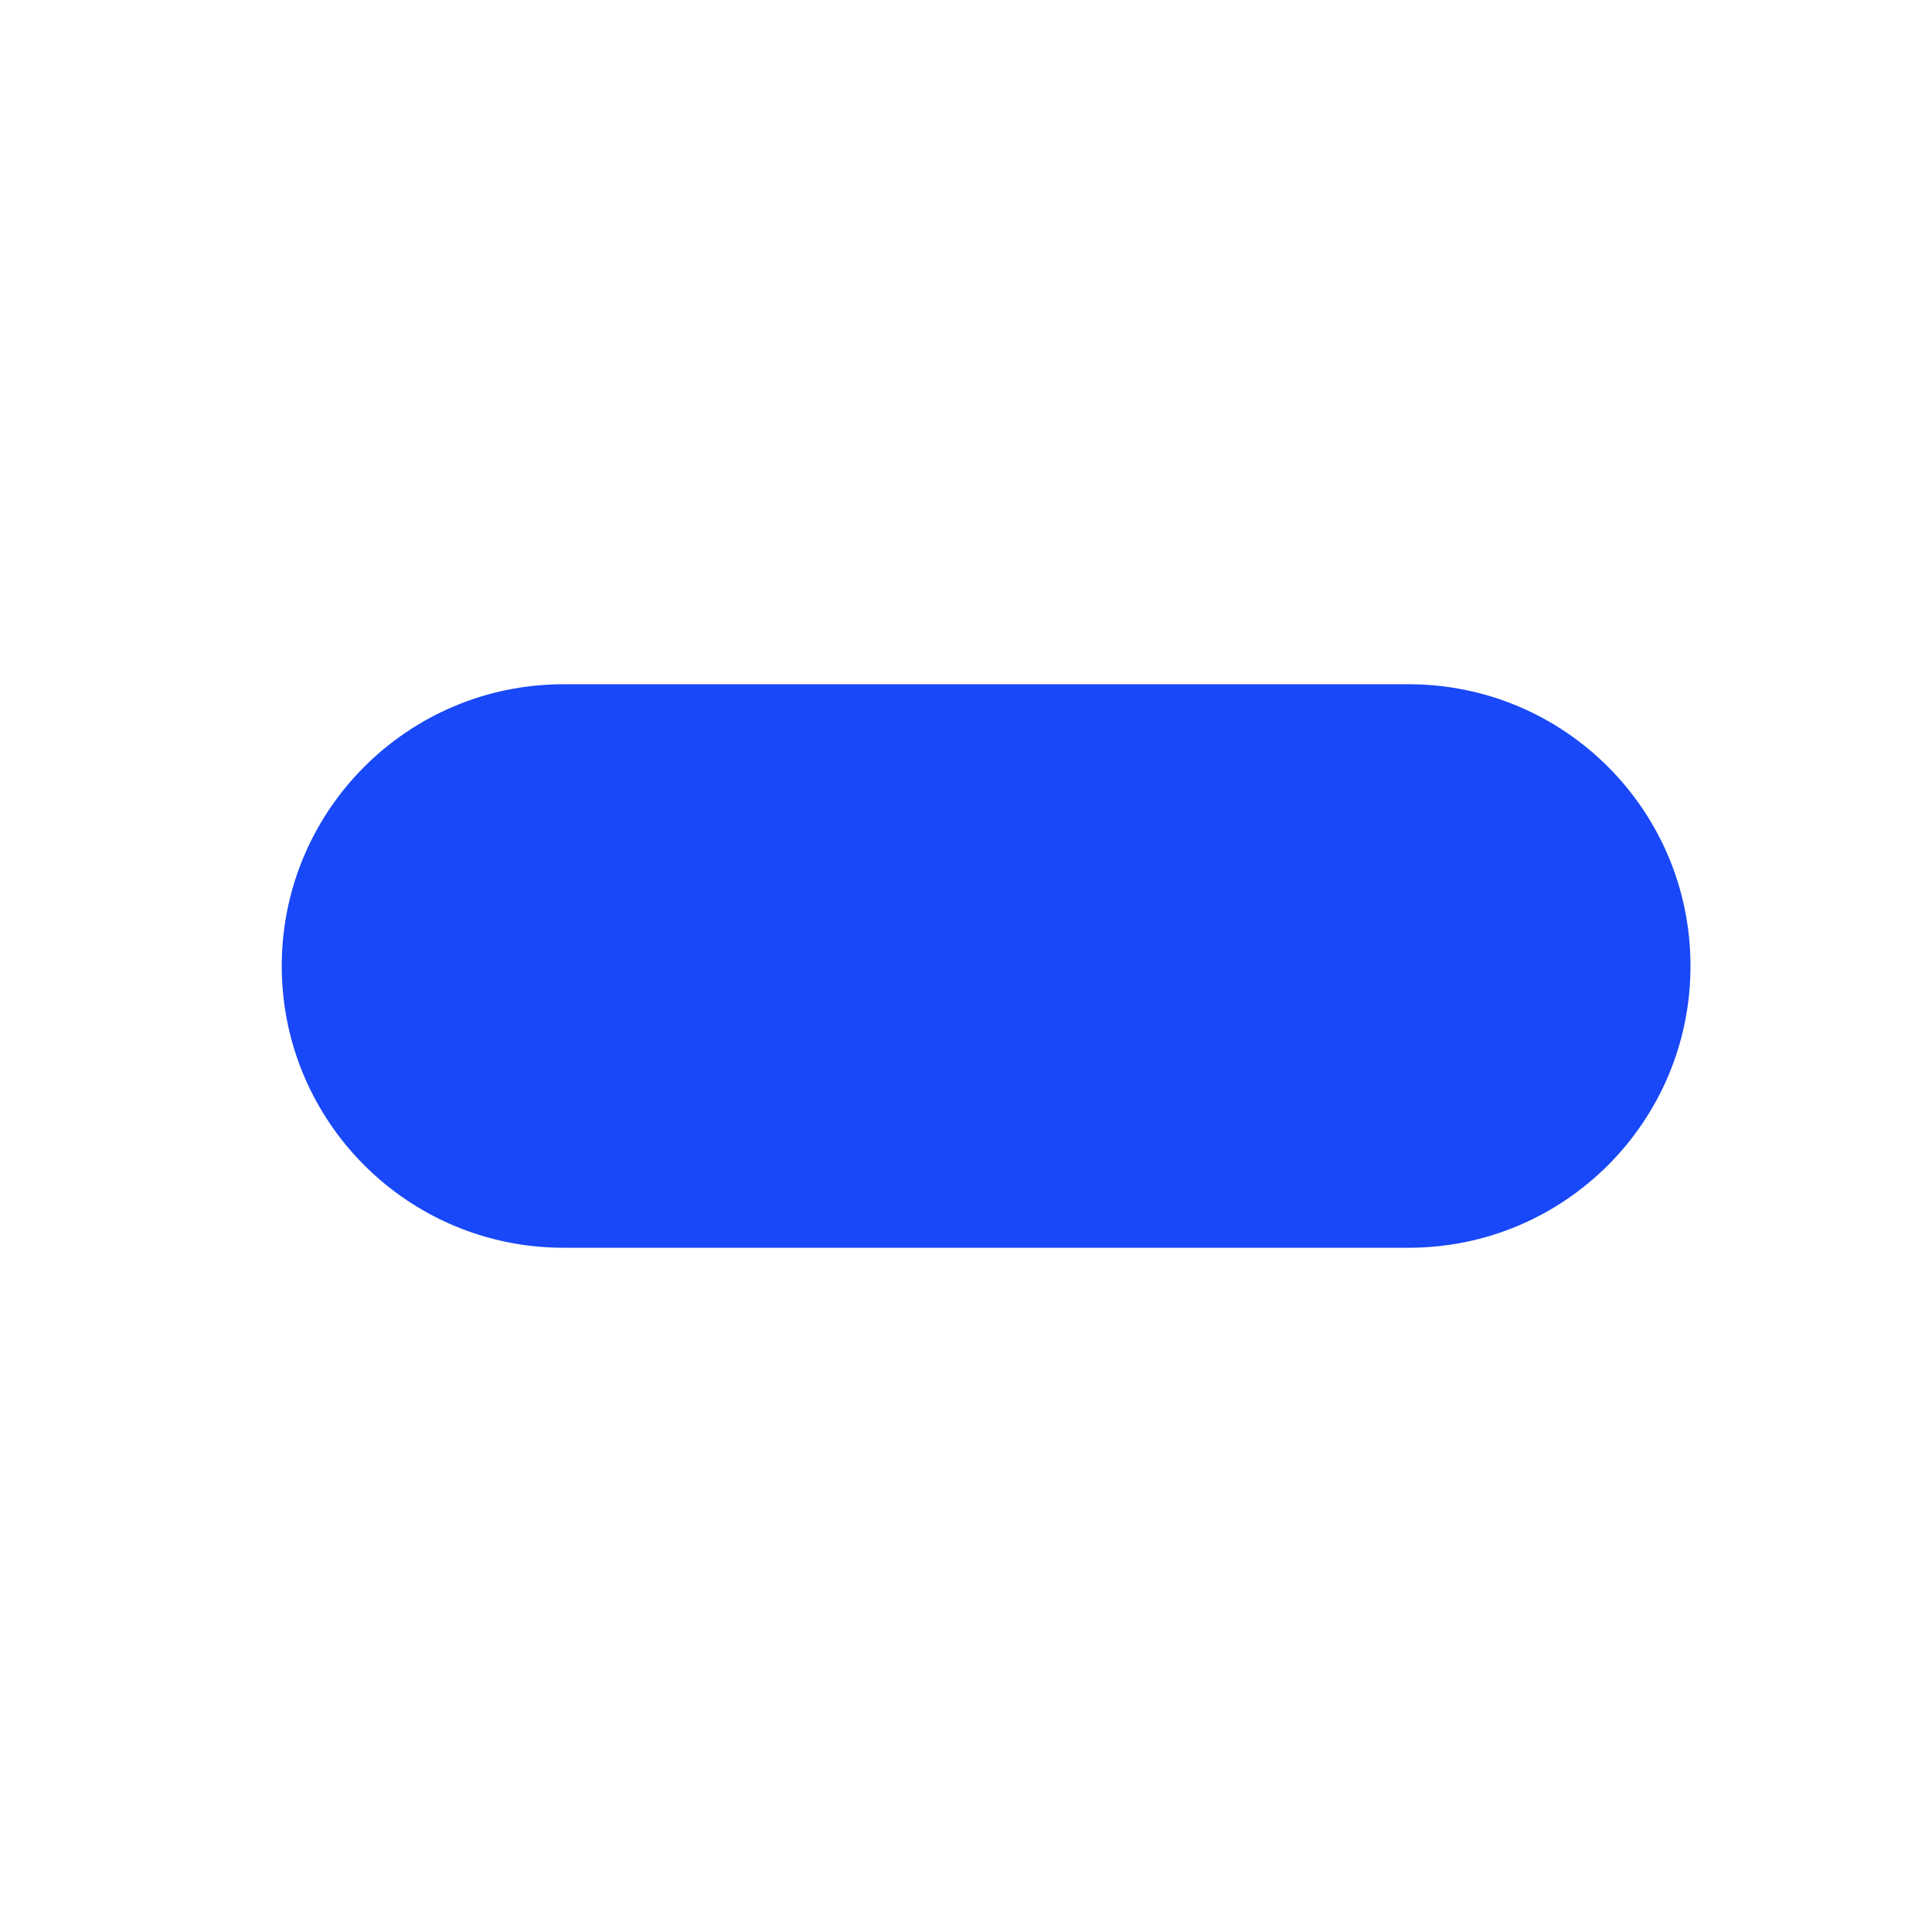
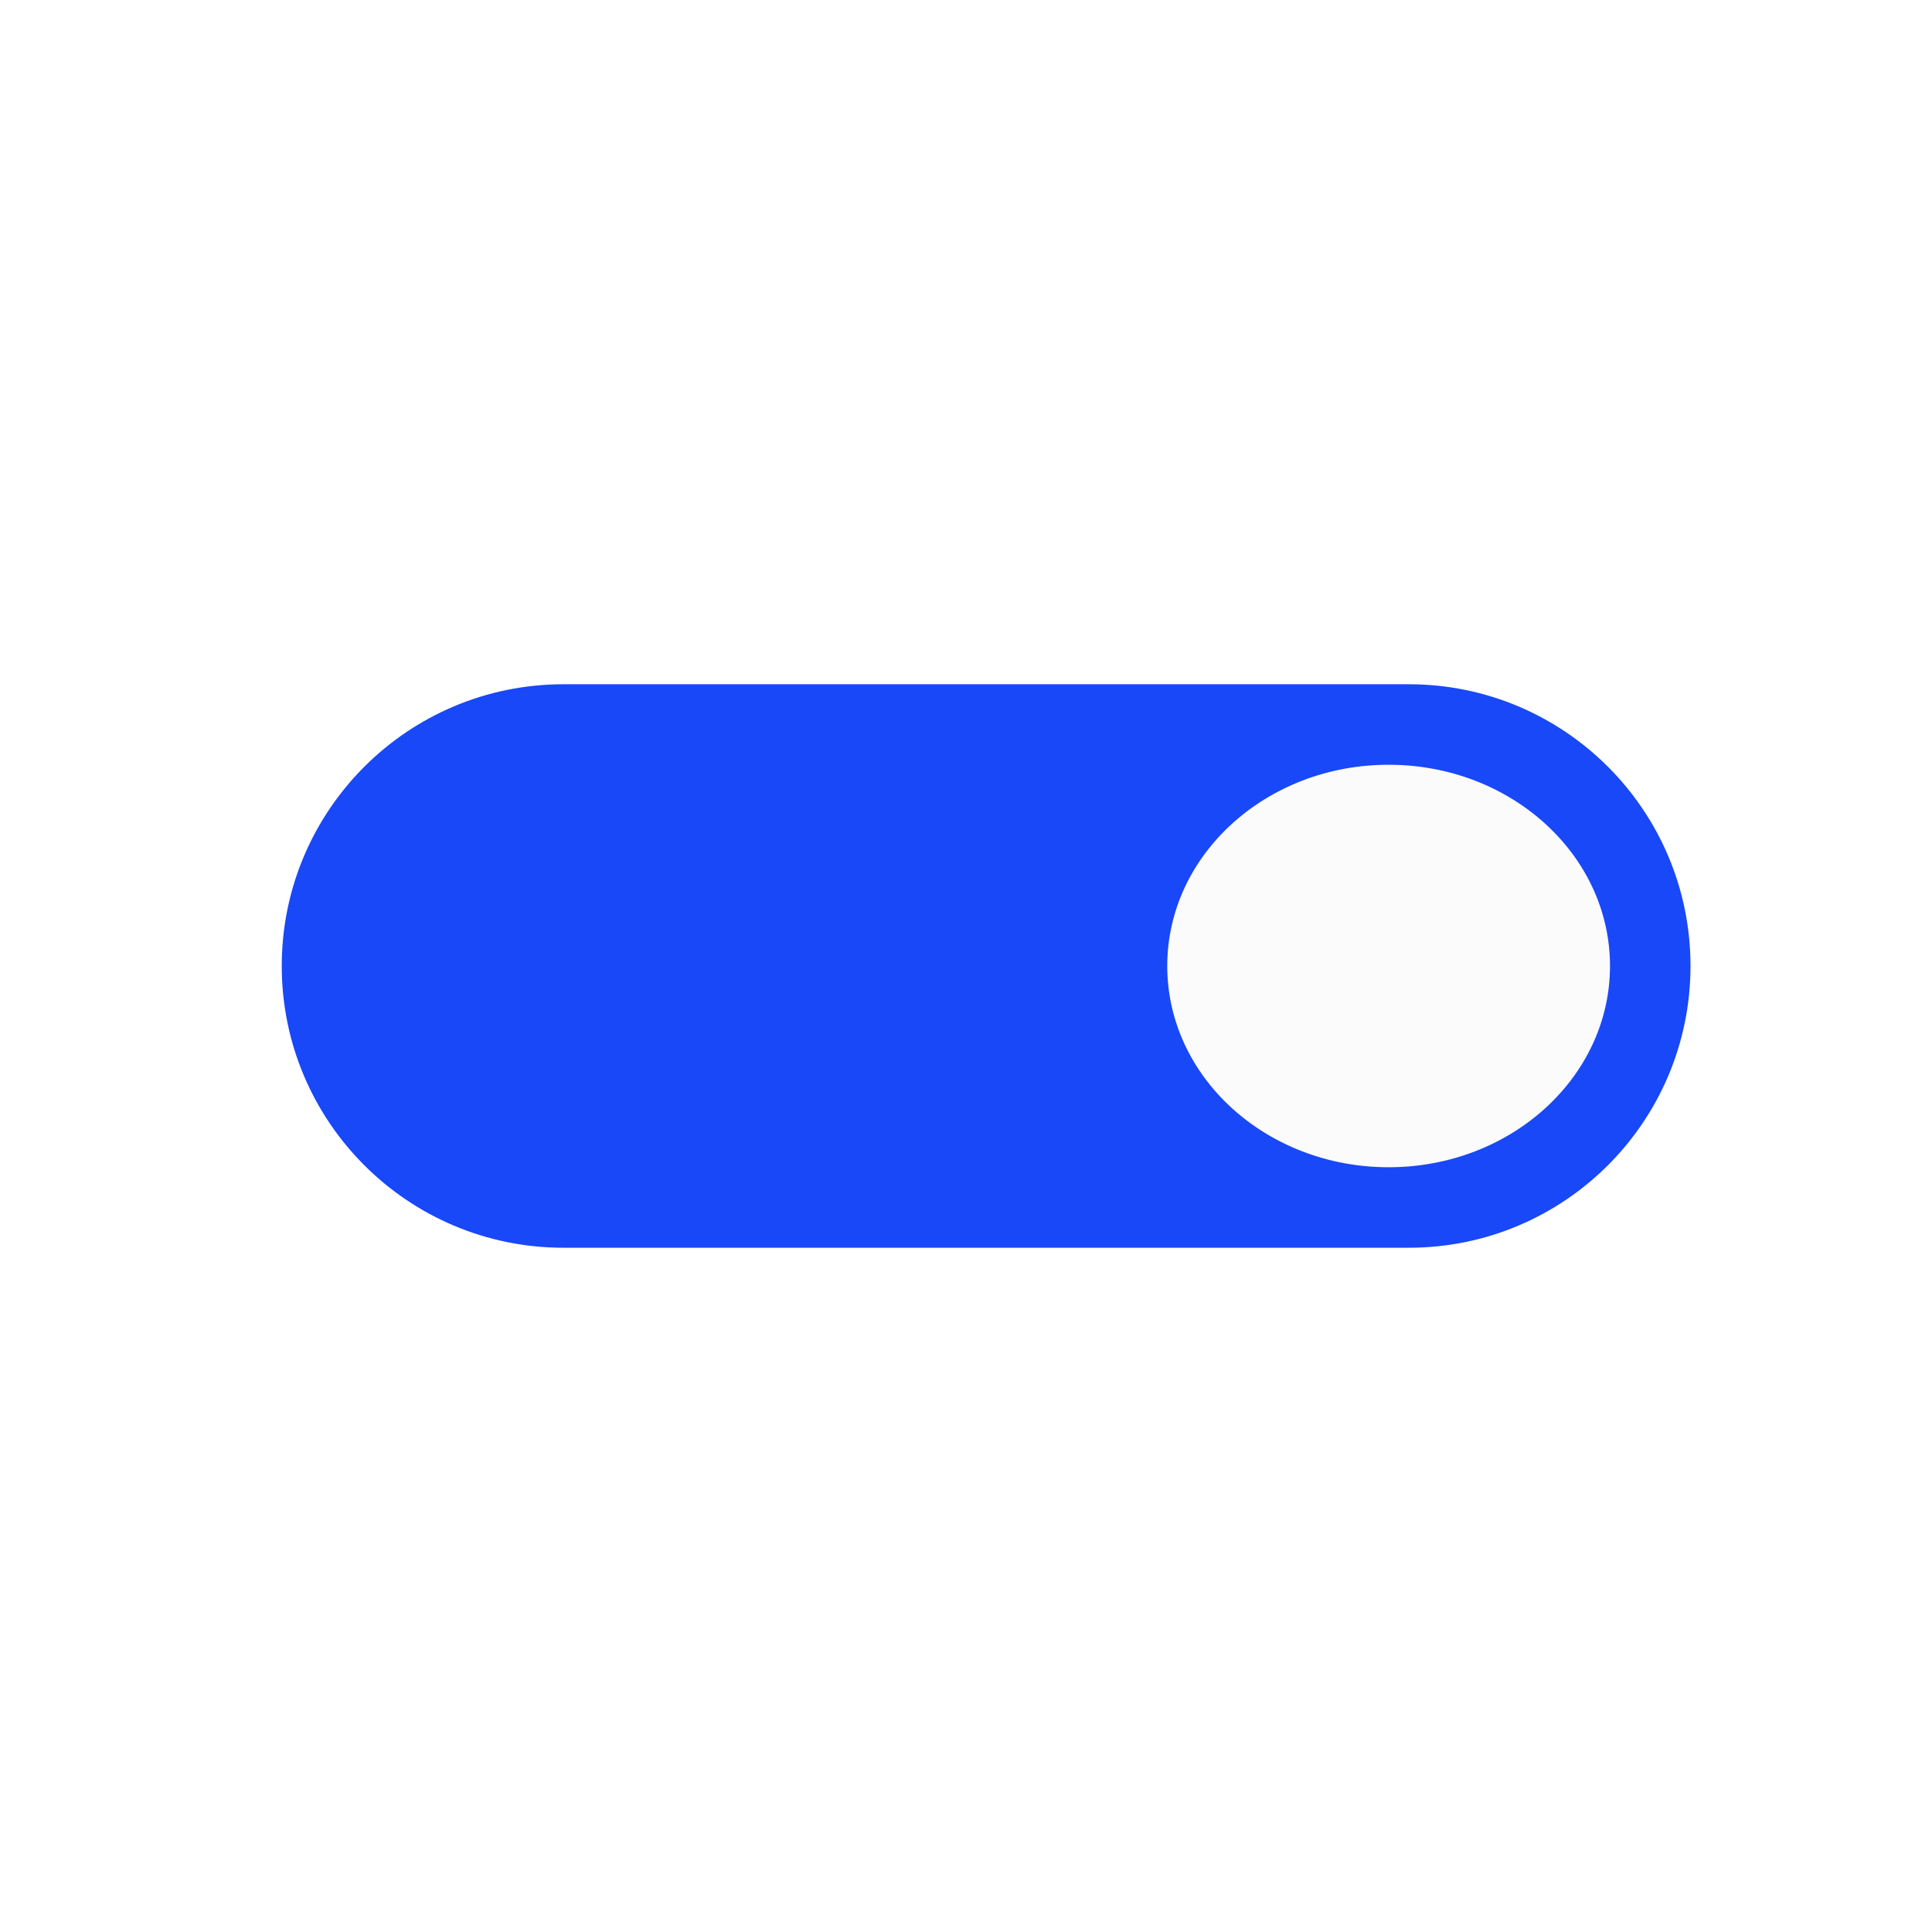
<svg xmlns="http://www.w3.org/2000/svg" fill="none" height="48" viewBox="0 0 48 48" width="48">
  <rect fill="#1848f7" height="14" rx="7" width="35" x="7" y="17" />
+   <ellipse cx="34.5" cy="24" fill="#fbfbfb" rx="5.5" ry="5" />
</svg>
